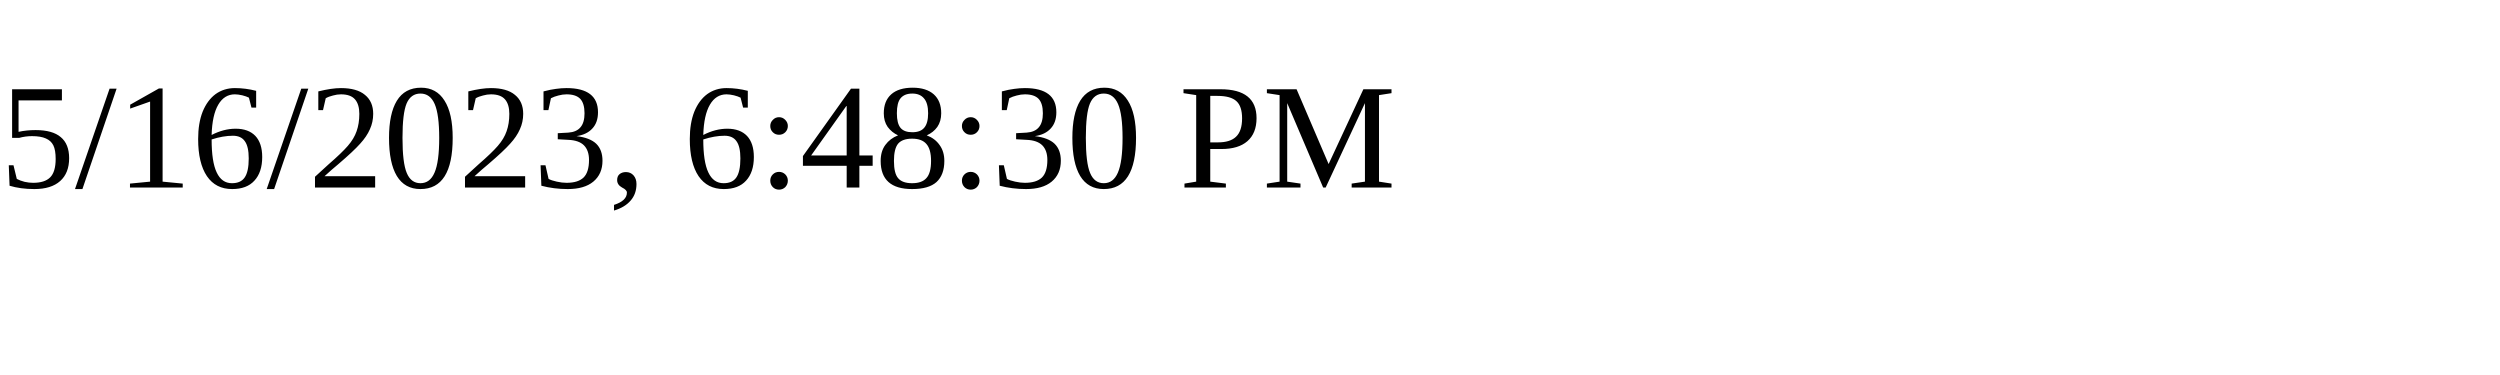
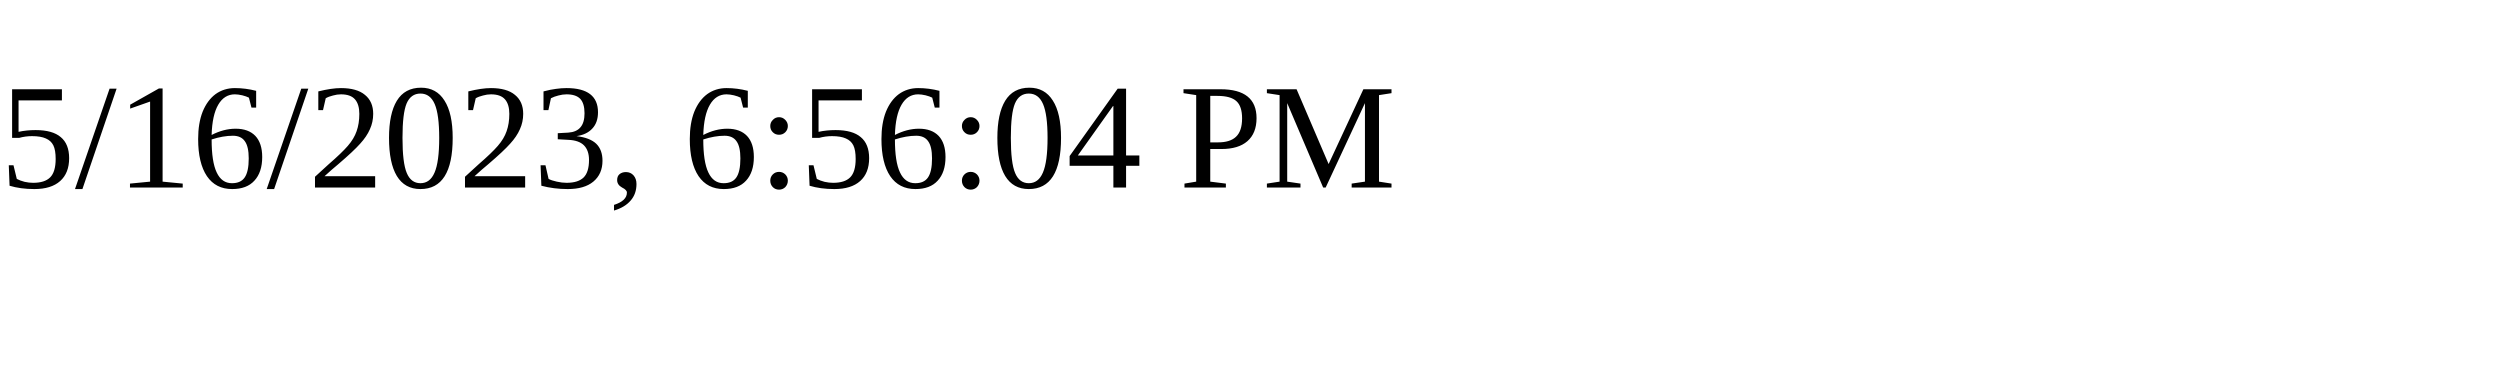
<svg xmlns="http://www.w3.org/2000/svg" height="30" width="200">
-   <text x="0" y="15">5/16/2023, 6:48:30 PM</text>
+   <text x="0" y="15">5/16/2023, 6:56:04 PM</text>
</svg>
